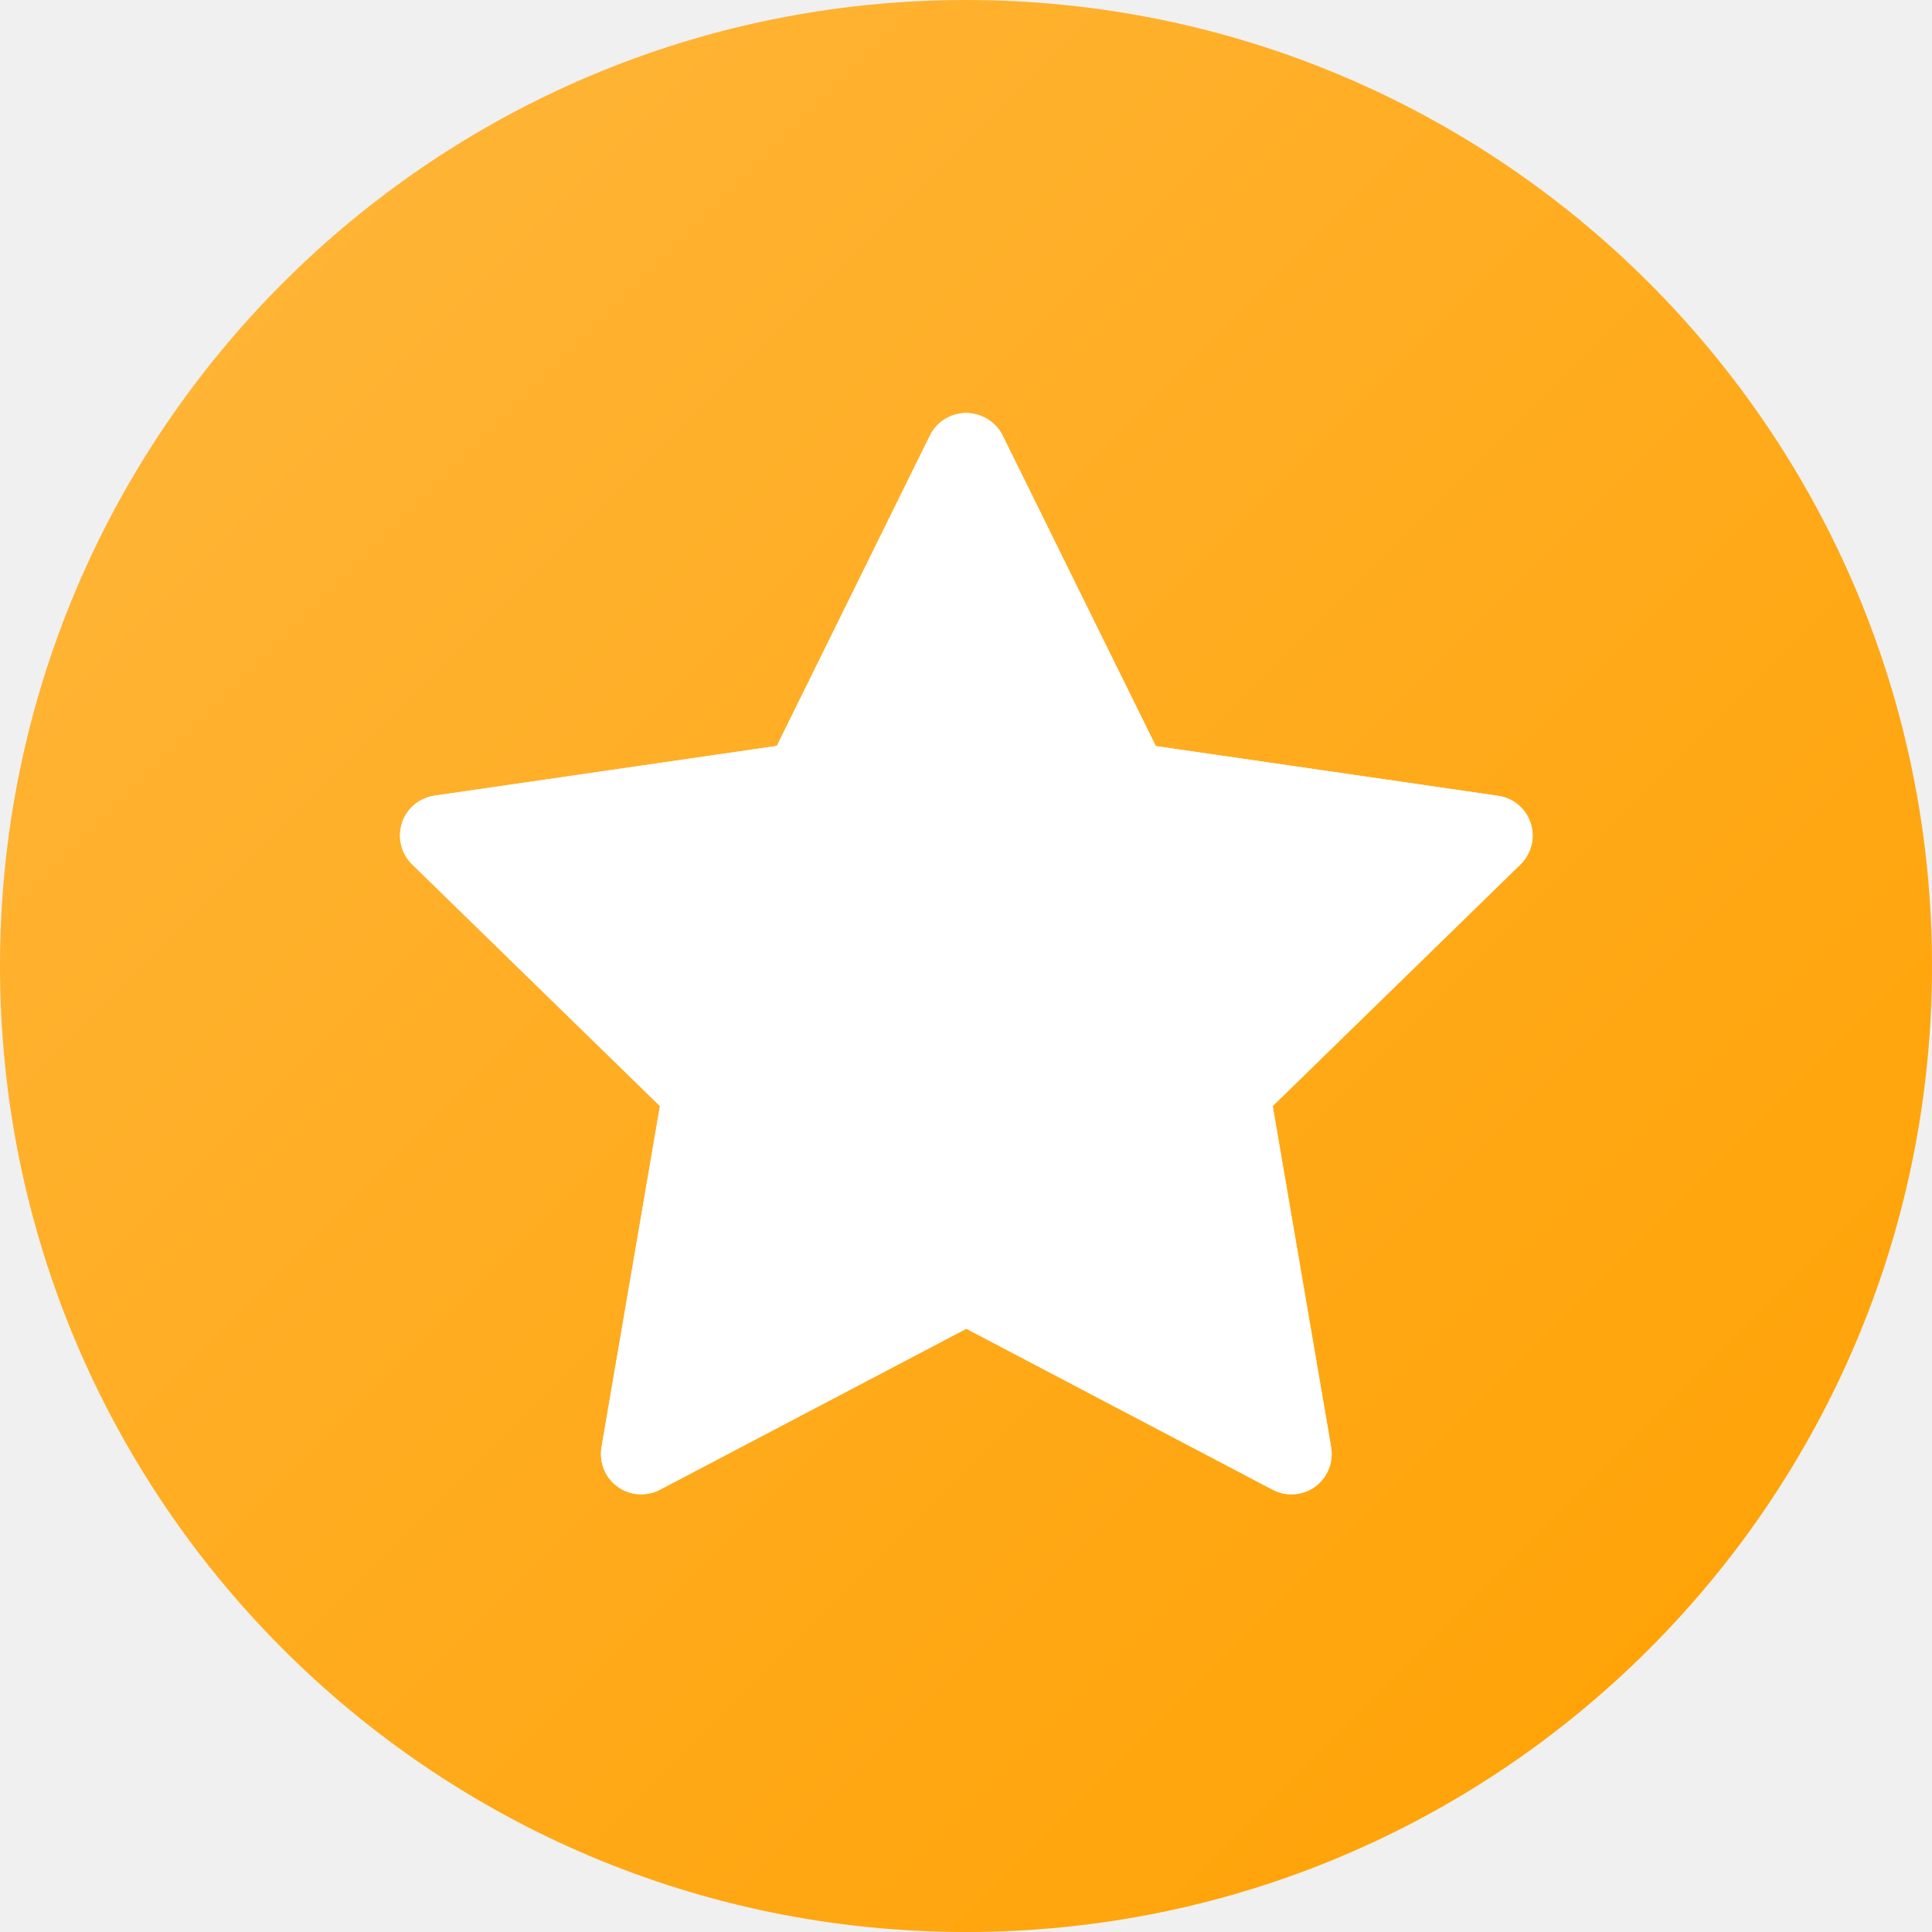
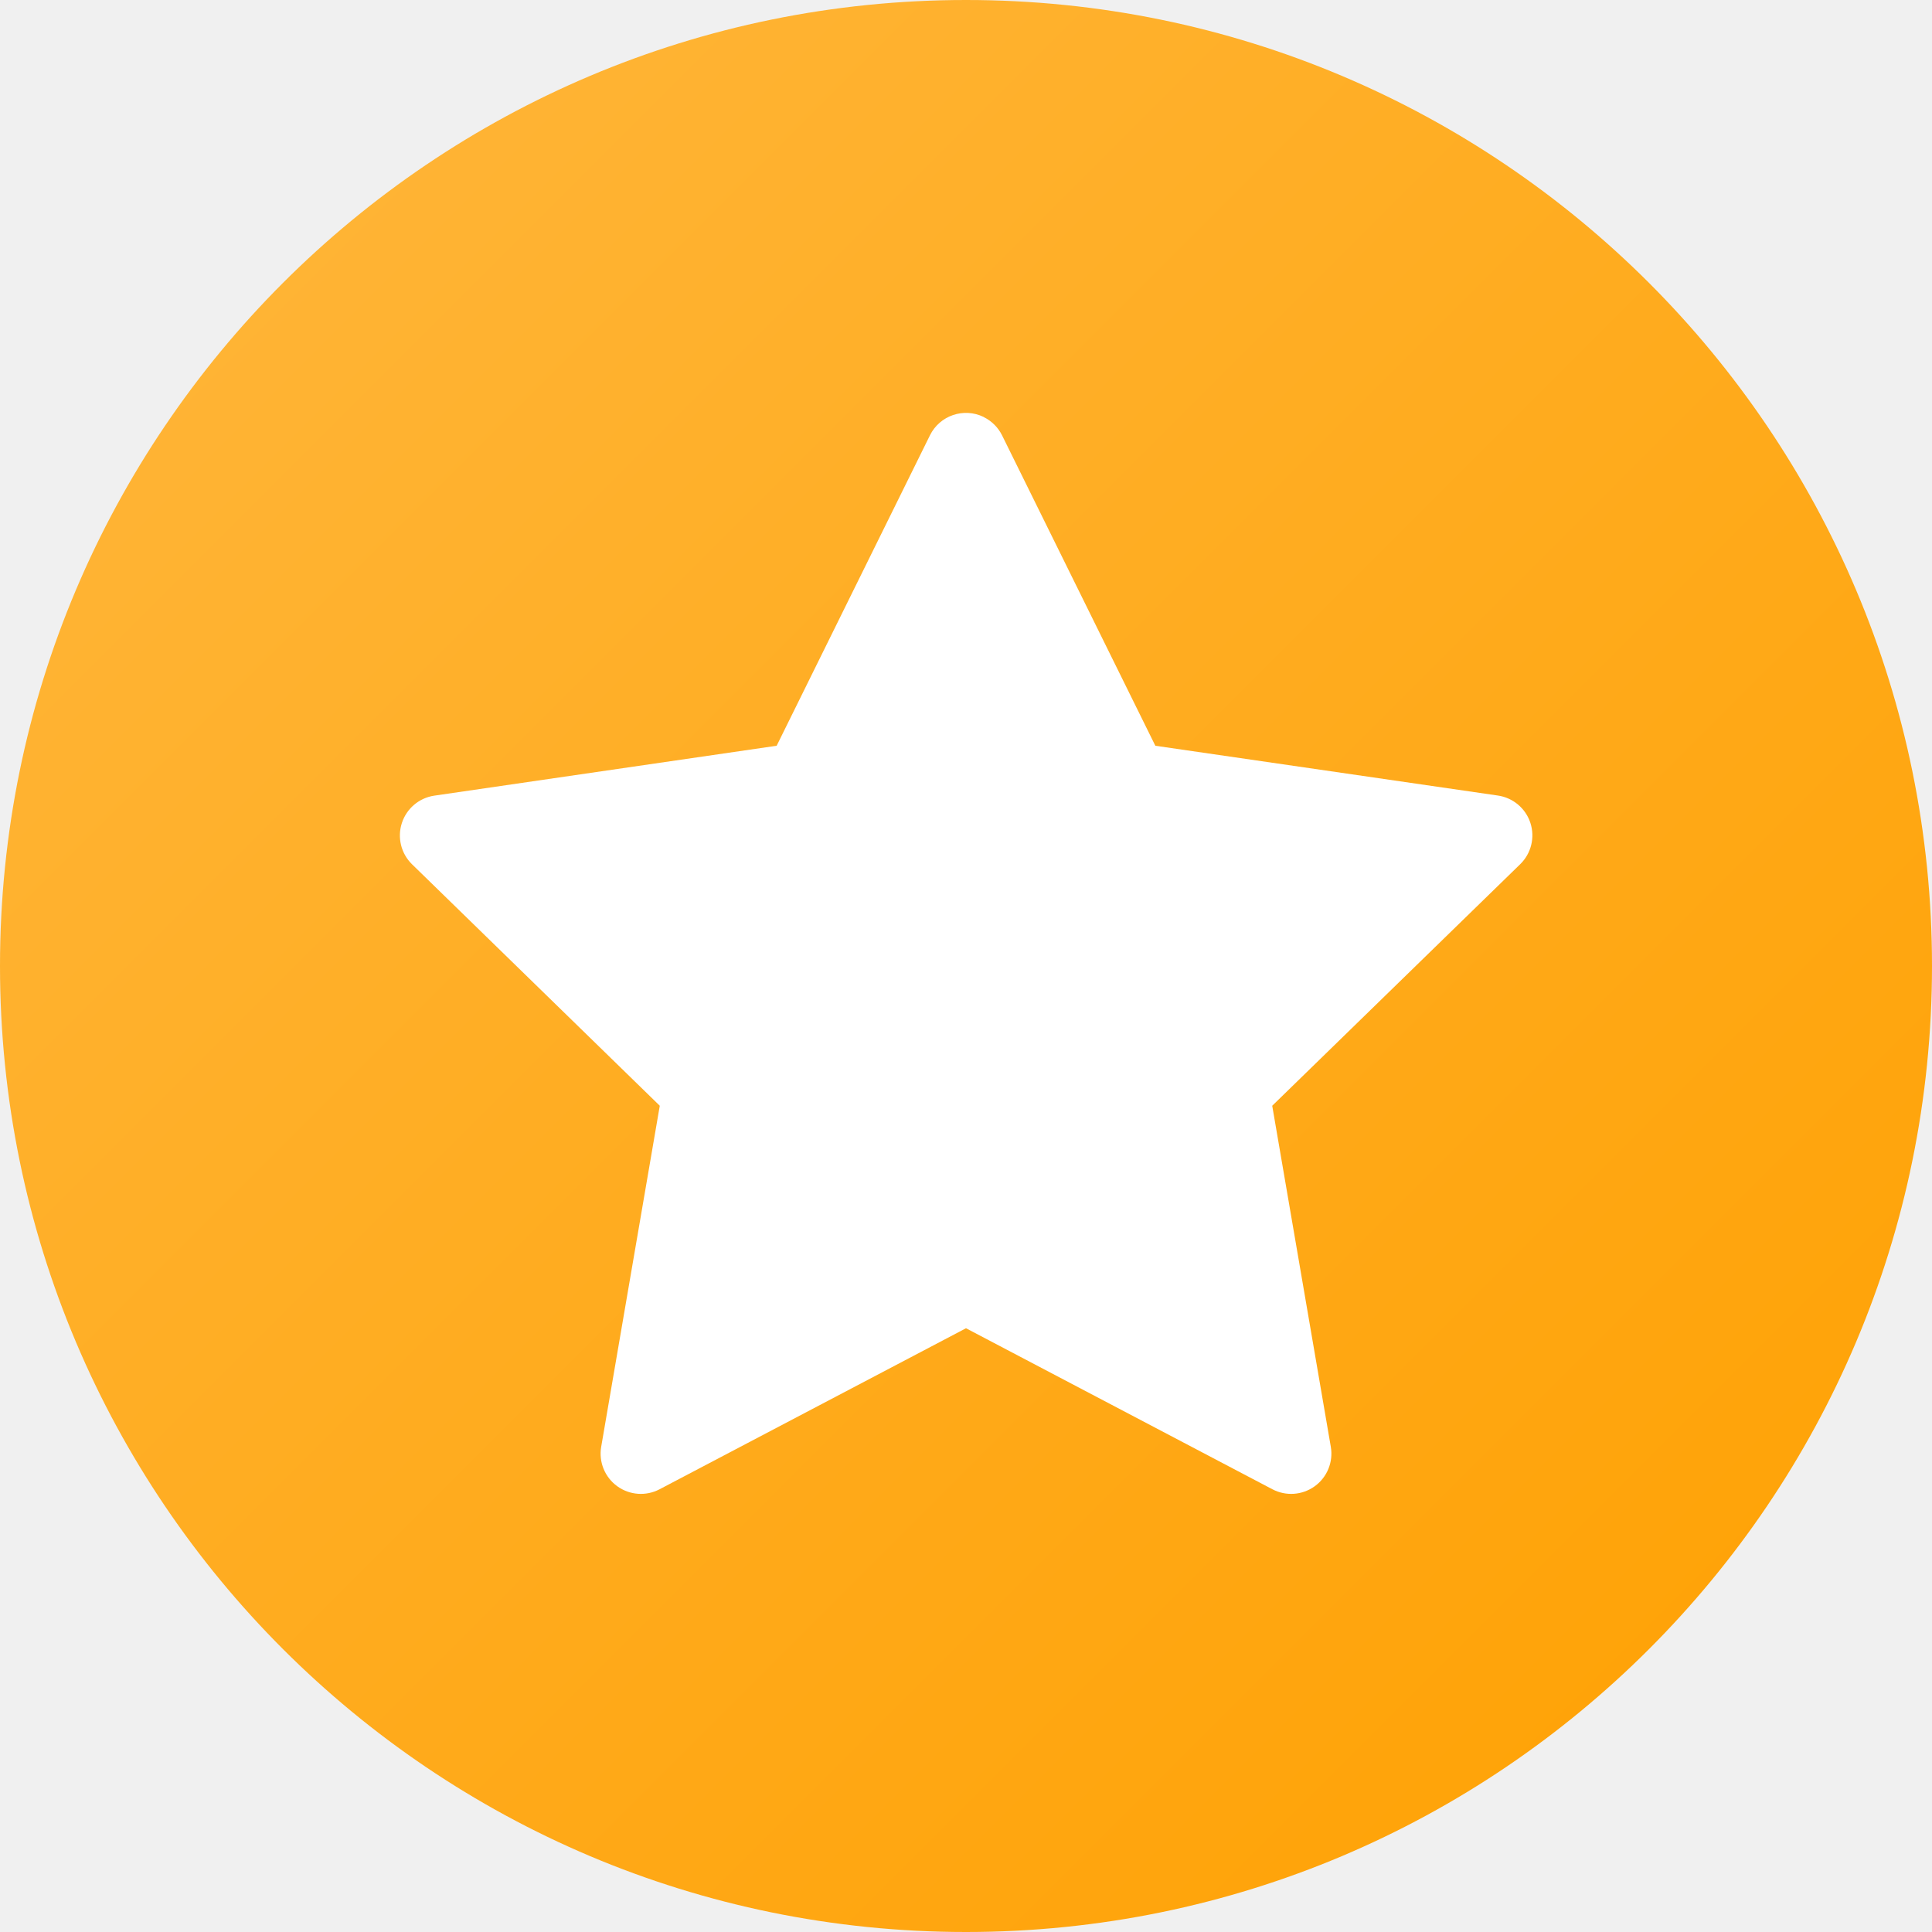
- <svg xmlns="http://www.w3.org/2000/svg" fill="none" height="12" viewBox="0 0 12 12" width="12">
-   <linearGradient id="a" gradientUnits="userSpaceOnUse" x1="-6" x2="6" y1="6" y2="18">
-     <stop offset="0" stop-color="#ffb73d" />
-     <stop offset="1" stop-color="#ffa000" />
-   </linearGradient>
-   <g clip-rule="evenodd" fill-rule="evenodd">
-     <path d="m6 0c3.314 0 6 2.686 6 6s-2.686 6-6 6-6-2.686-6-6 2.686-6 6-6zm.111 2.591c-.124-.061-.274-.01-.335.114l-.951 1.928-2.127.309c-.054.008-.105.034-.143.073-.096.099-.094.257.005.354l1.539 1.501-.363 2.119c-.009.054-0.0.11.025.159.064.122.215.169.338.105l1.903-1 1.903 1c.049.026.104.034.159.025.136-.023.227-.153.204-.289l-.363-2.119 1.539-1.501c.039-.038.065-.089.073-.143.02-.137-.075-.264-.211-.283l-2.127-.309-.951-1.928c-.024-.049-.064-.089-.114-.114z" fill="url(#a)" />
-     <path d="m6.111 2.591c-.124-.061-.274-.01-.335.114l-.951 1.928-2.127.309c-.054.008-.105.034-.143.073-.096.099-.094.257.005.354l1.539 1.501-.363 2.119c-.009.054-0.0.11.025.159.064.122.215.169.338.105l1.903-1 1.903 1c.049.026.104.034.159.025.136-.023.227-.153.204-.289l-.363-2.119 1.539-1.501c.039-.038.065-.089.073-.143.02-.137-.075-.263-.211-.283l-2.127-.309-.951-1.928c-.024-.049-.064-.089-.114-.114z" fill="#fff" />
+ <svg xmlns="http://www.w3.org/2000/svg" width="12" height="12" fill="none" viewBox="0 0 12 12">
+   <g clip-path="url(#a)">
+     <circle cx="6" cy="6" r="6" fill="url(#b)" />
+     <path fill="#fff" fill-rule="evenodd" d="M6.11 2.59a.25.25 0 0 0-.334.114l-.952 1.928-2.127.31a.25.25 0 0 0-.138.426l1.539 1.5-.364 2.119a.25.25 0 0 0 .363.263L6 8.25l1.903 1a.25.25 0 0 0 .363-.263l-.364-2.119 1.54-1.5a.25.25 0 0 0-.14-.427l-2.126-.309-.952-1.928a.25.25 0 0 0-.113-.113Z" clip-rule="evenodd" />
  </g>
+   <defs>
+     <linearGradient id="b" x1="-6" x2="6" y1="6" y2="18" gradientUnits="userSpaceOnUse">
+       <stop stop-color="#FFB73D" />
+       <stop offset="1" stop-color="#FFA000" />
+     </linearGradient>
+     <clipPath id="a">
+       <path fill="#fff" d="M0 0h12v12H0z" />
+     </clipPath>
+   </defs>
</svg>
